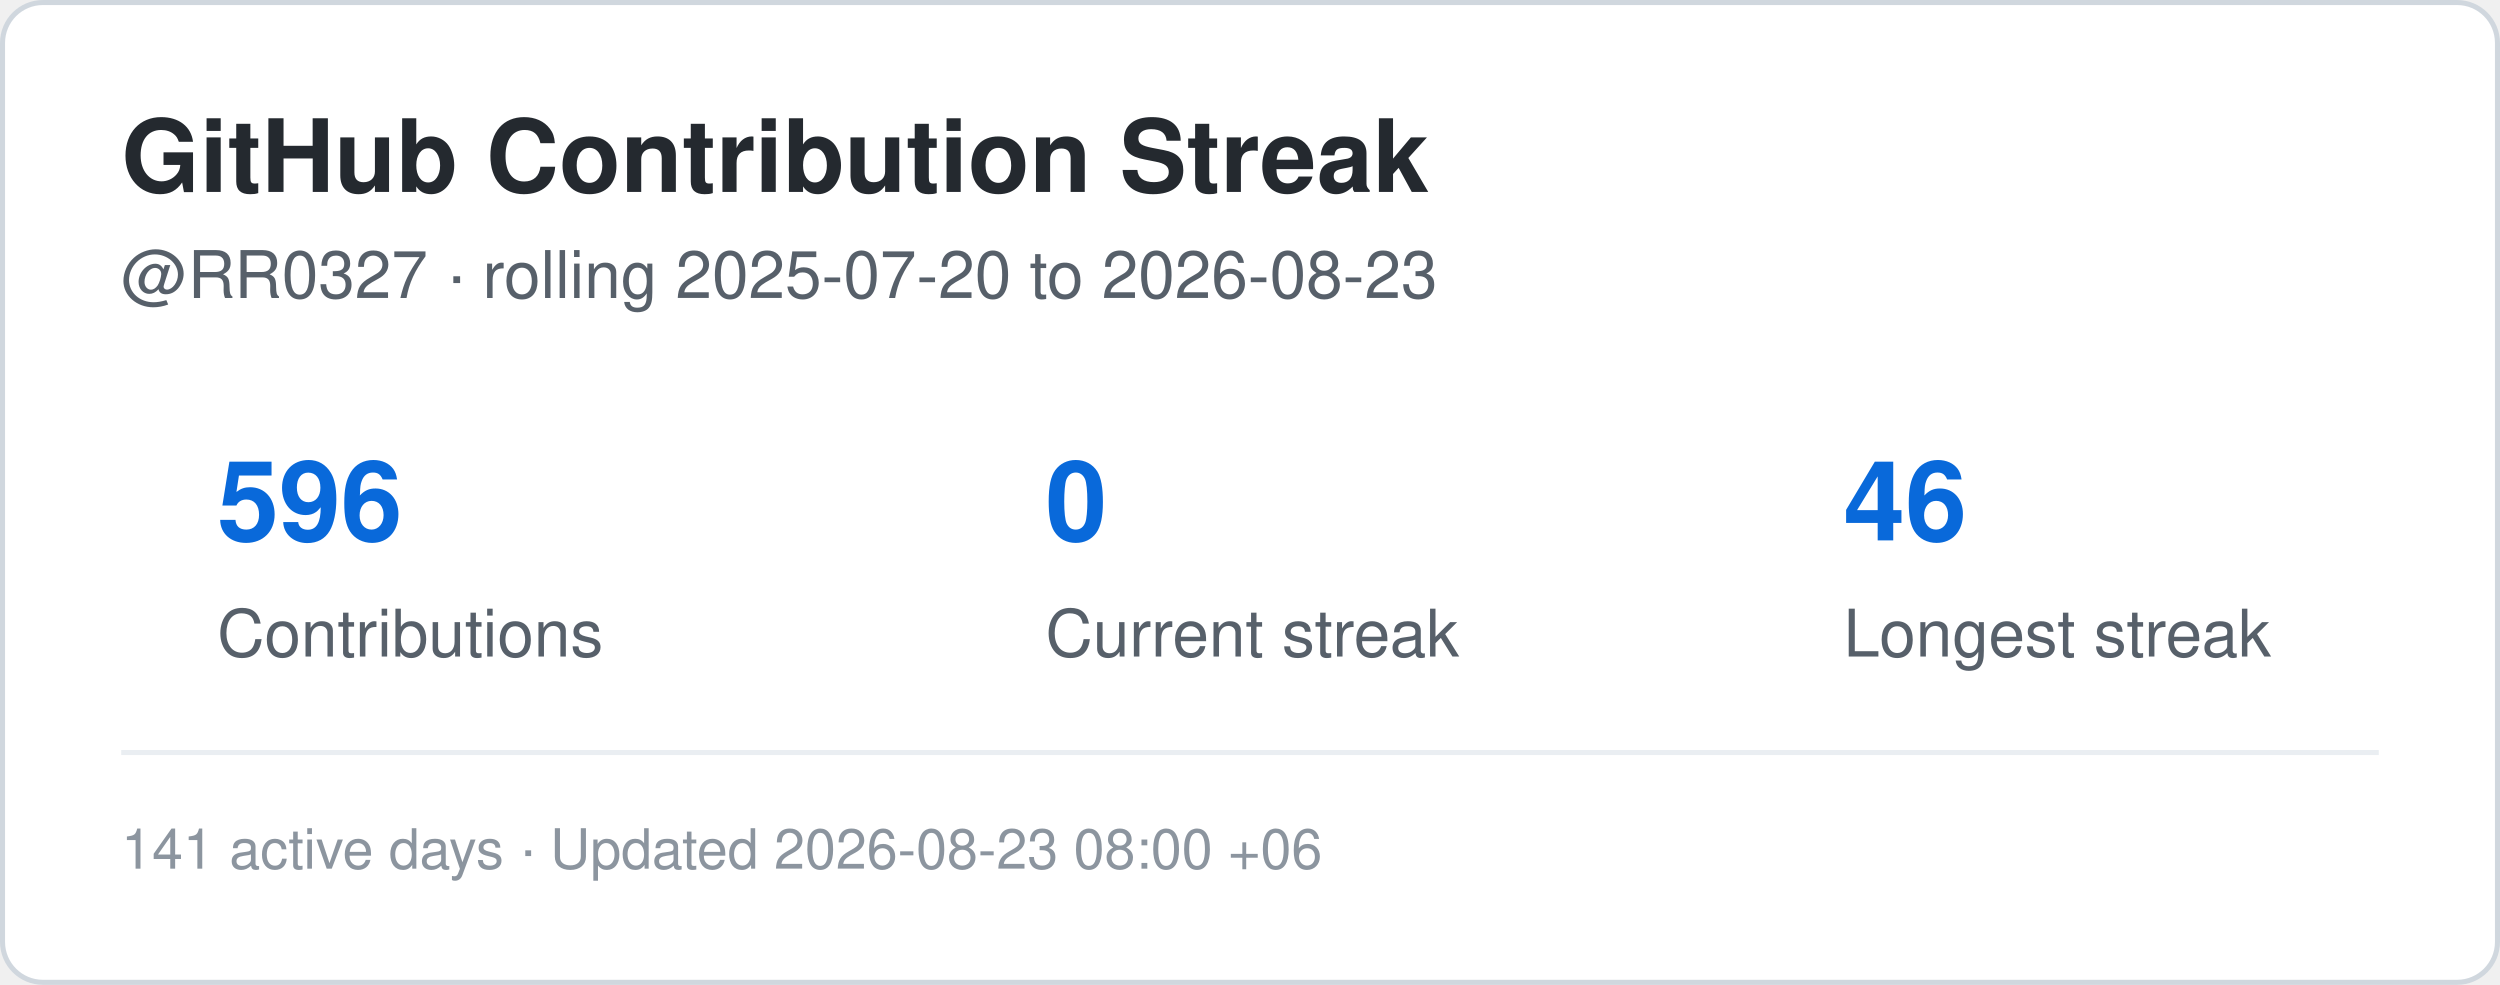
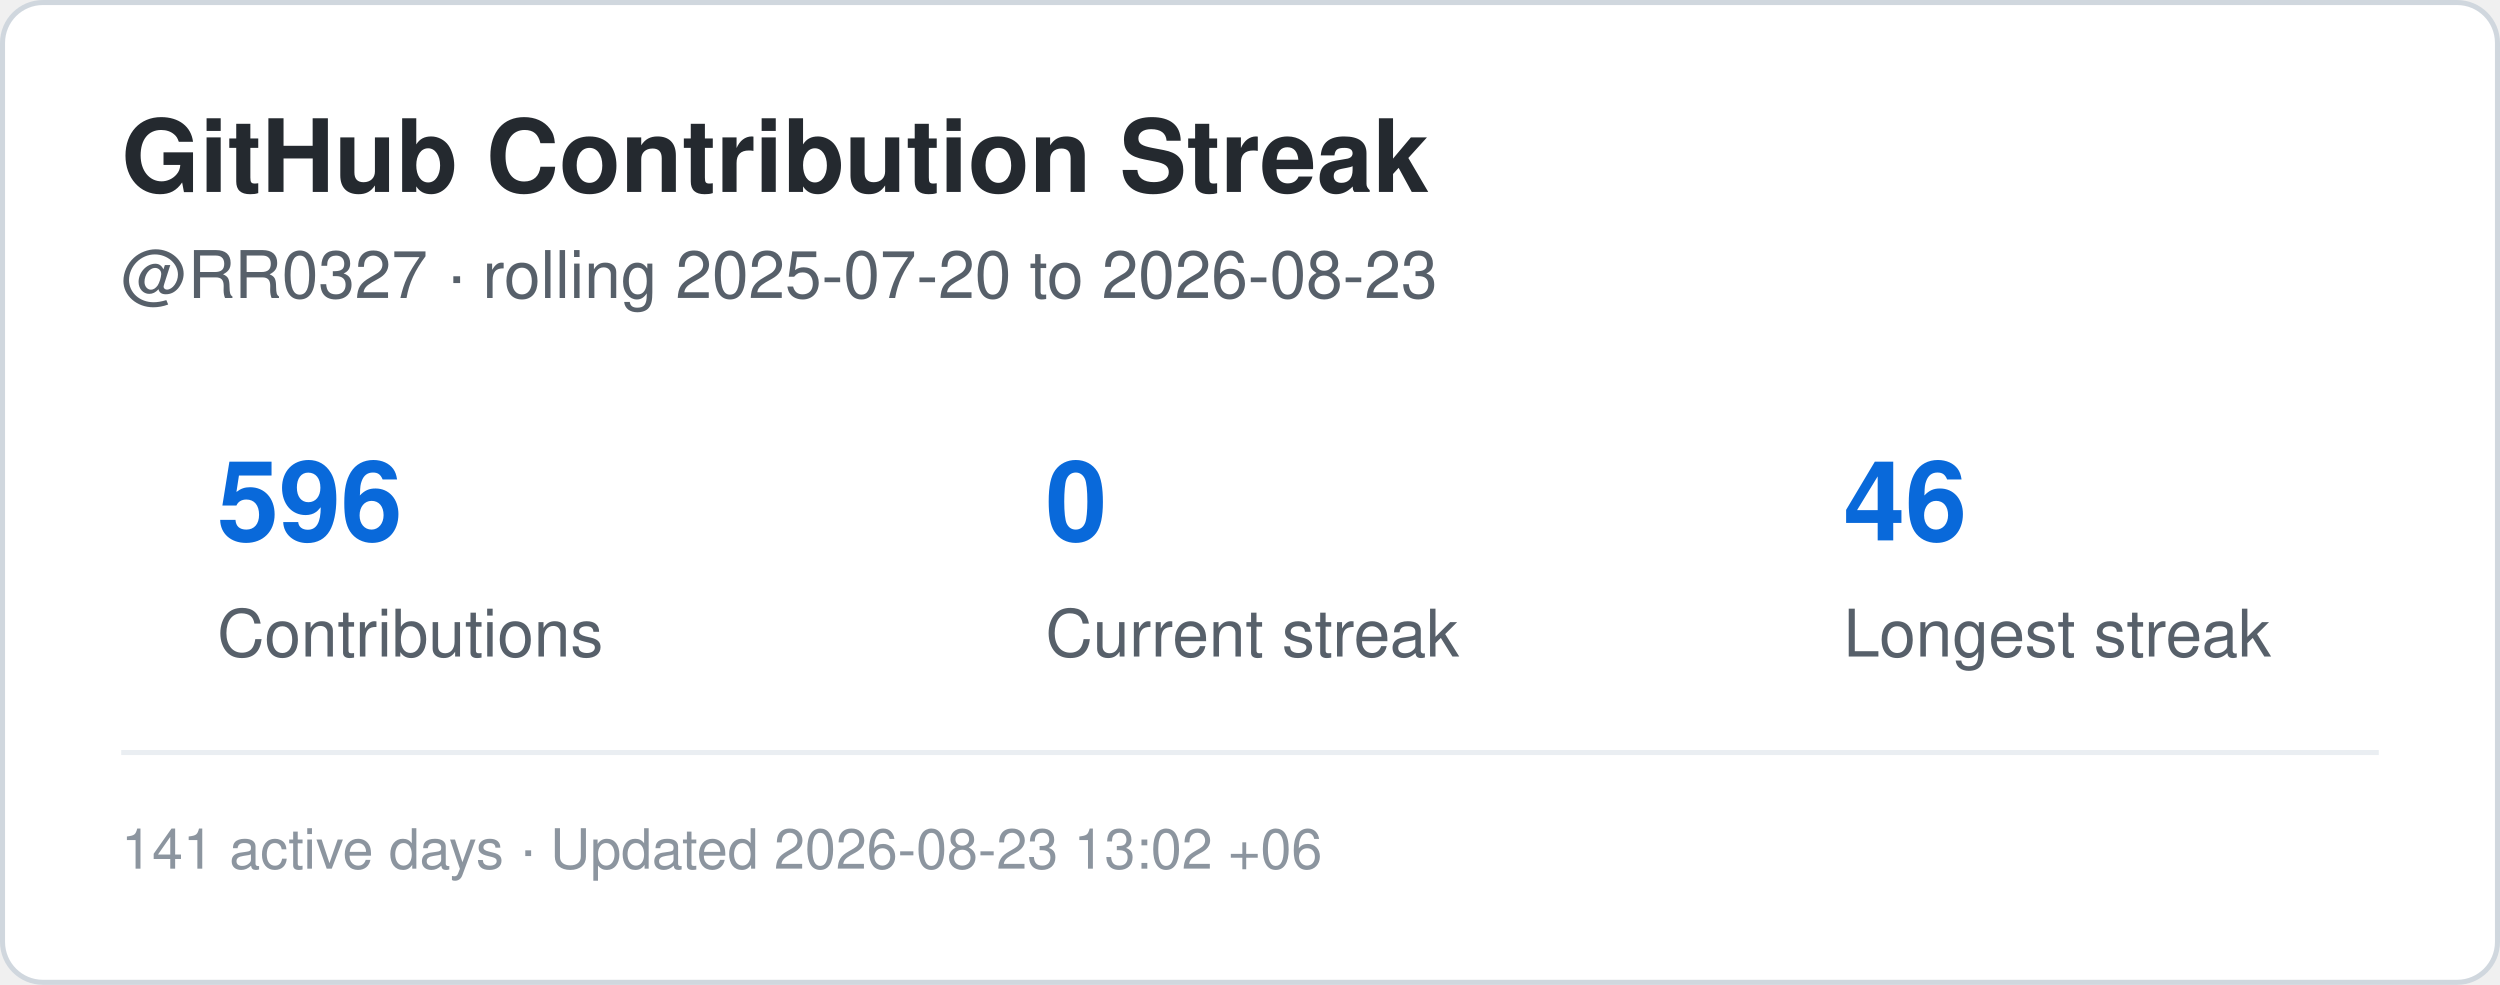
<svg xmlns="http://www.w3.org/2000/svg" width="495" height="195" viewBox="0 0 495 195" role="img" aria-label="Contribution streak for RR0327">
  <rect x="0.5" y="0.5" width="494" height="194" rx="8" fill="#ffffff" stroke="#d0d7de" />
  <style>
    .title {
      font: 700 20px -apple-system,BlinkMacSystemFont,"Segoe UI",Helvetica,Arial,sans-serif;
      fill: #24292f;
    }
    .label {
      font: 500 13px -apple-system,BlinkMacSystemFont,"Segoe UI",Helvetica,Arial,sans-serif;
      fill: #57606a;
    }
    .value {
      font: 700 22px -apple-system,BlinkMacSystemFont,"Segoe UI",Helvetica,Arial,sans-serif;
      fill: #0969da;
    }
    .small {
      font: 400 11px -apple-system,BlinkMacSystemFont,"Segoe UI",Helvetica,Arial,sans-serif;
      fill: #8c959f;
    }
  </style>
  <text x="24" y="38" class="title">GitHub Contribution Streak</text>
  <text x="24" y="59" class="label">
    @RR0327 · rolling 2025-07-20 to 2026-08-23
  </text>
  <text x="43" y="107" class="value">596</text>
  <text x="43" y="130" class="label">Contributions</text>
  <text x="207" y="107" class="value">0</text>
  <text x="207" y="130" class="label">Current streak</text>
  <text x="365" y="107" class="value">46</text>
  <text x="365" y="130" class="label">Longest streak</text>
  <line x1="24" y1="149" x2="471" y2="149" stroke="#eaeef2" />
  <text x="24" y="172" class="small">
-     141 active days · Updated 2026-08-23 08:00 +06
+     141 active days · Updated 2026-08-23 13:02 +06
  </text>
</svg>
